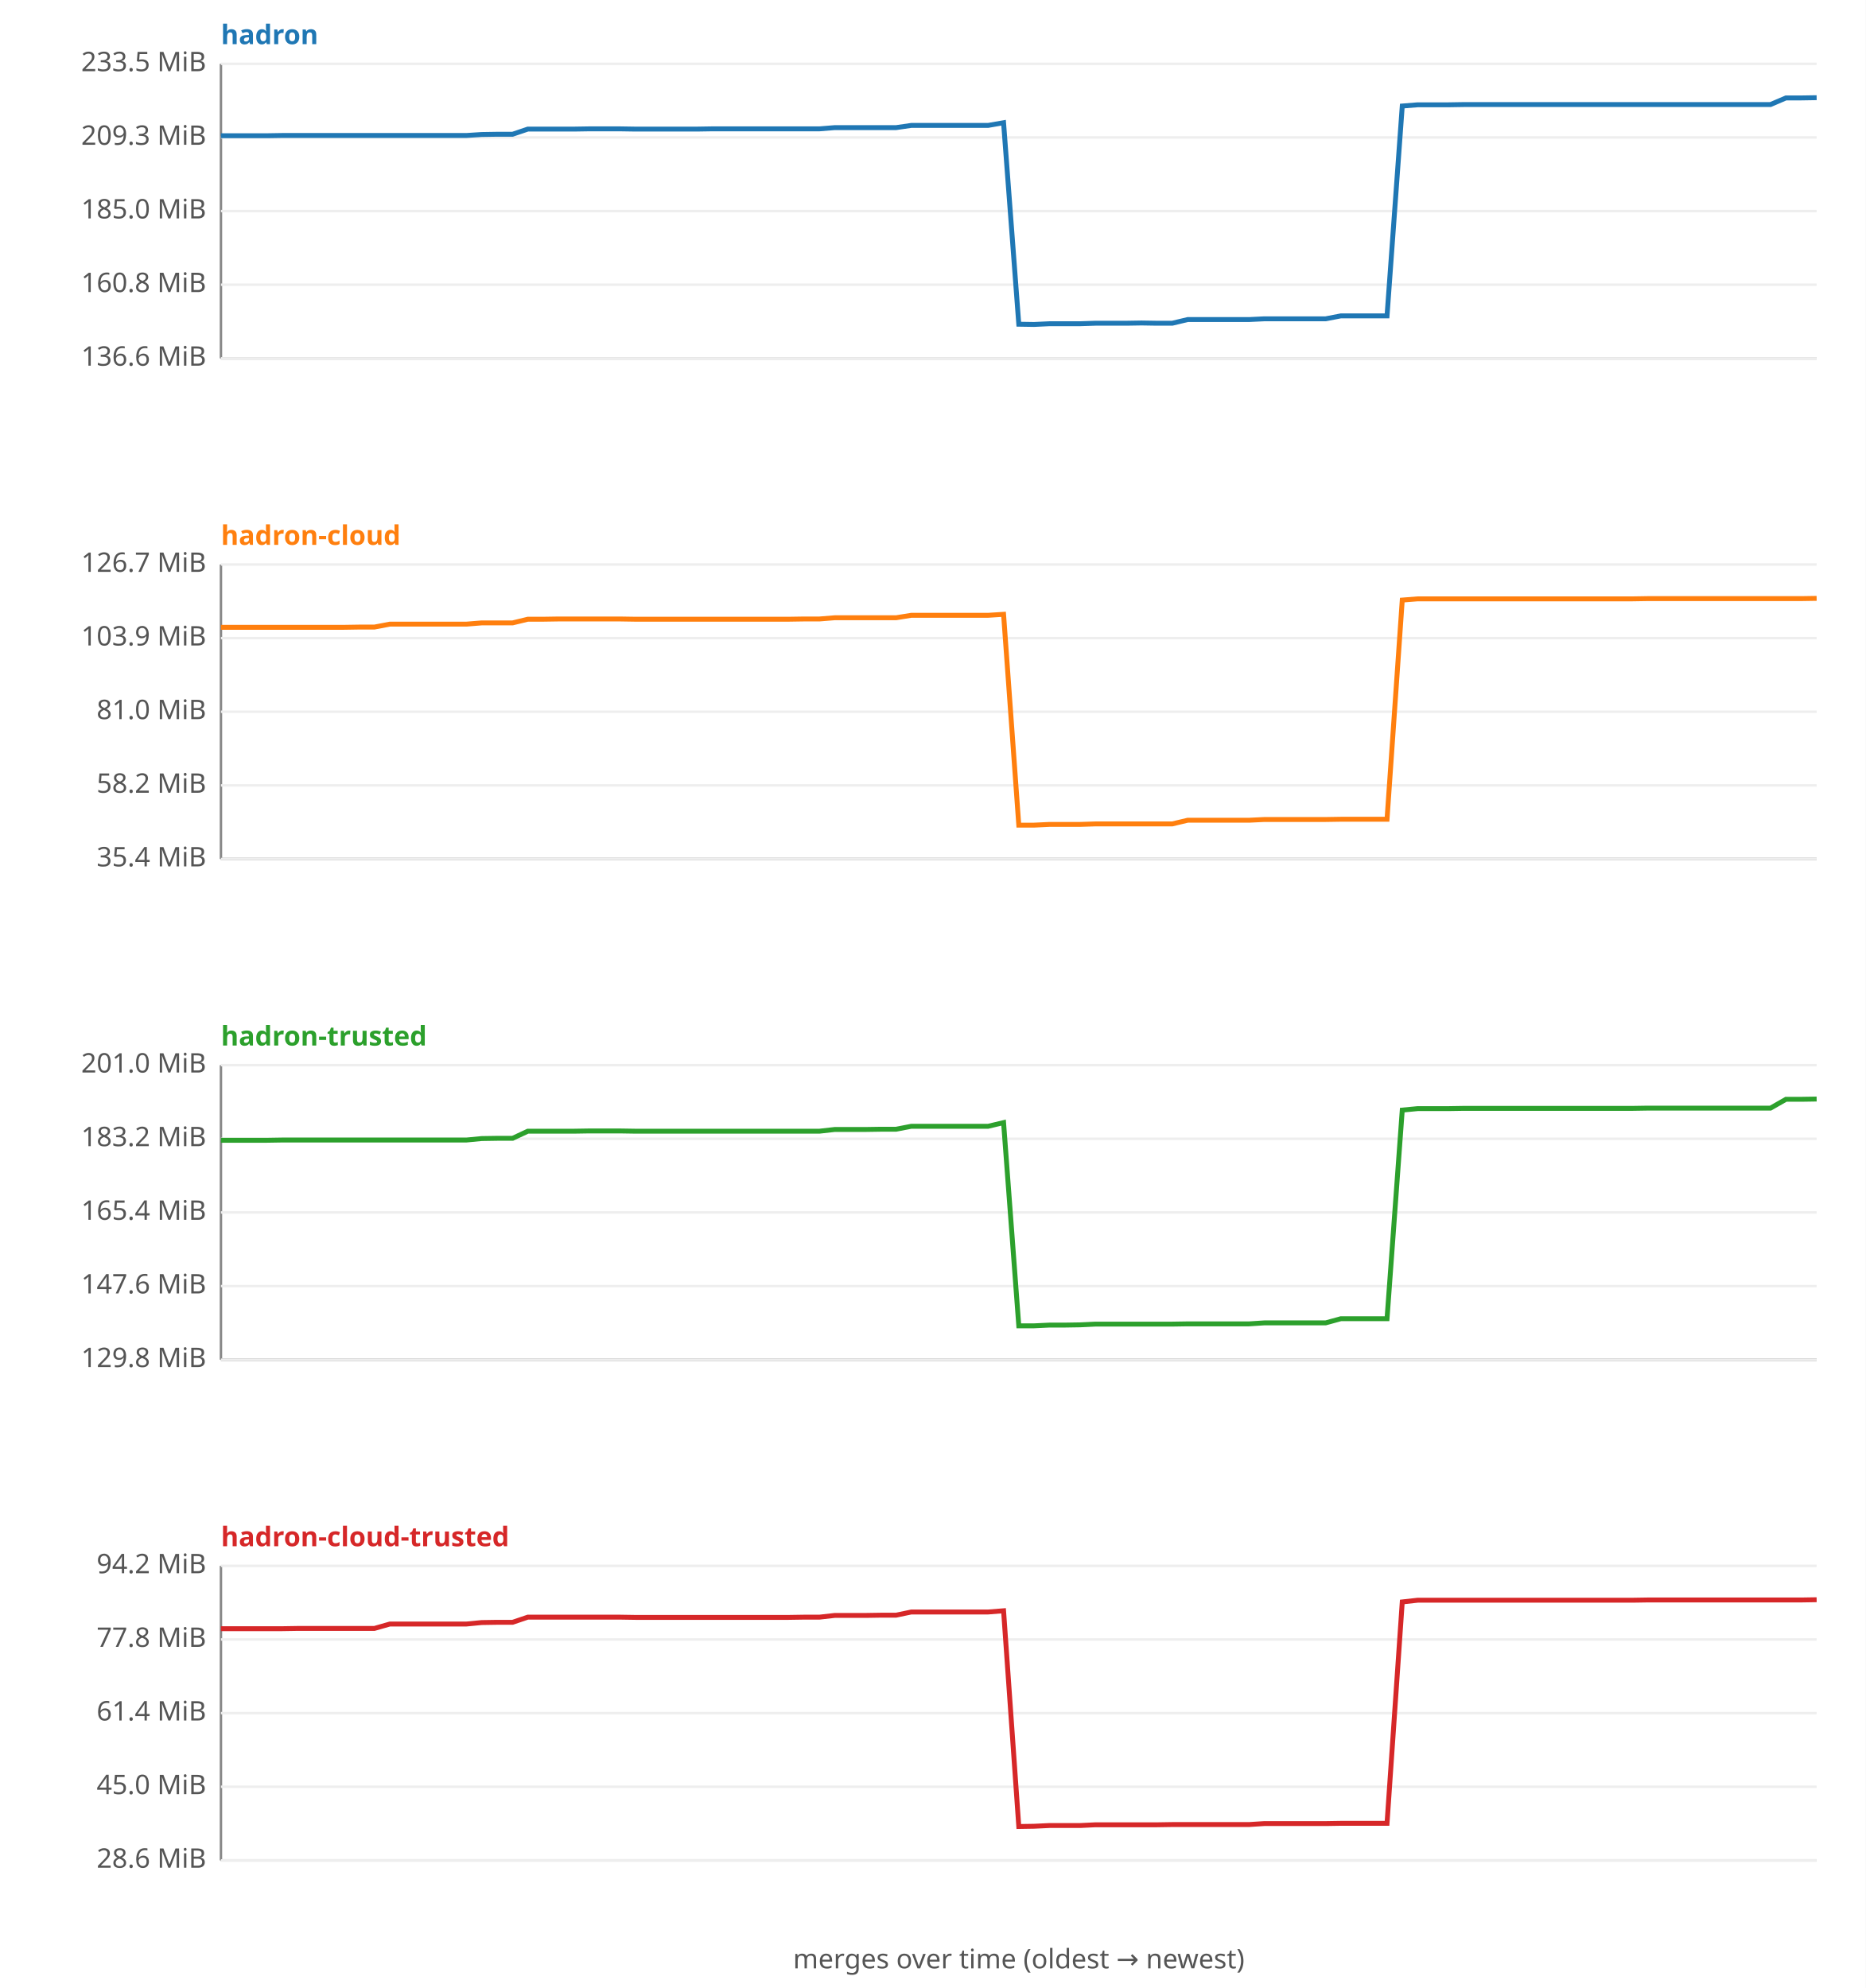
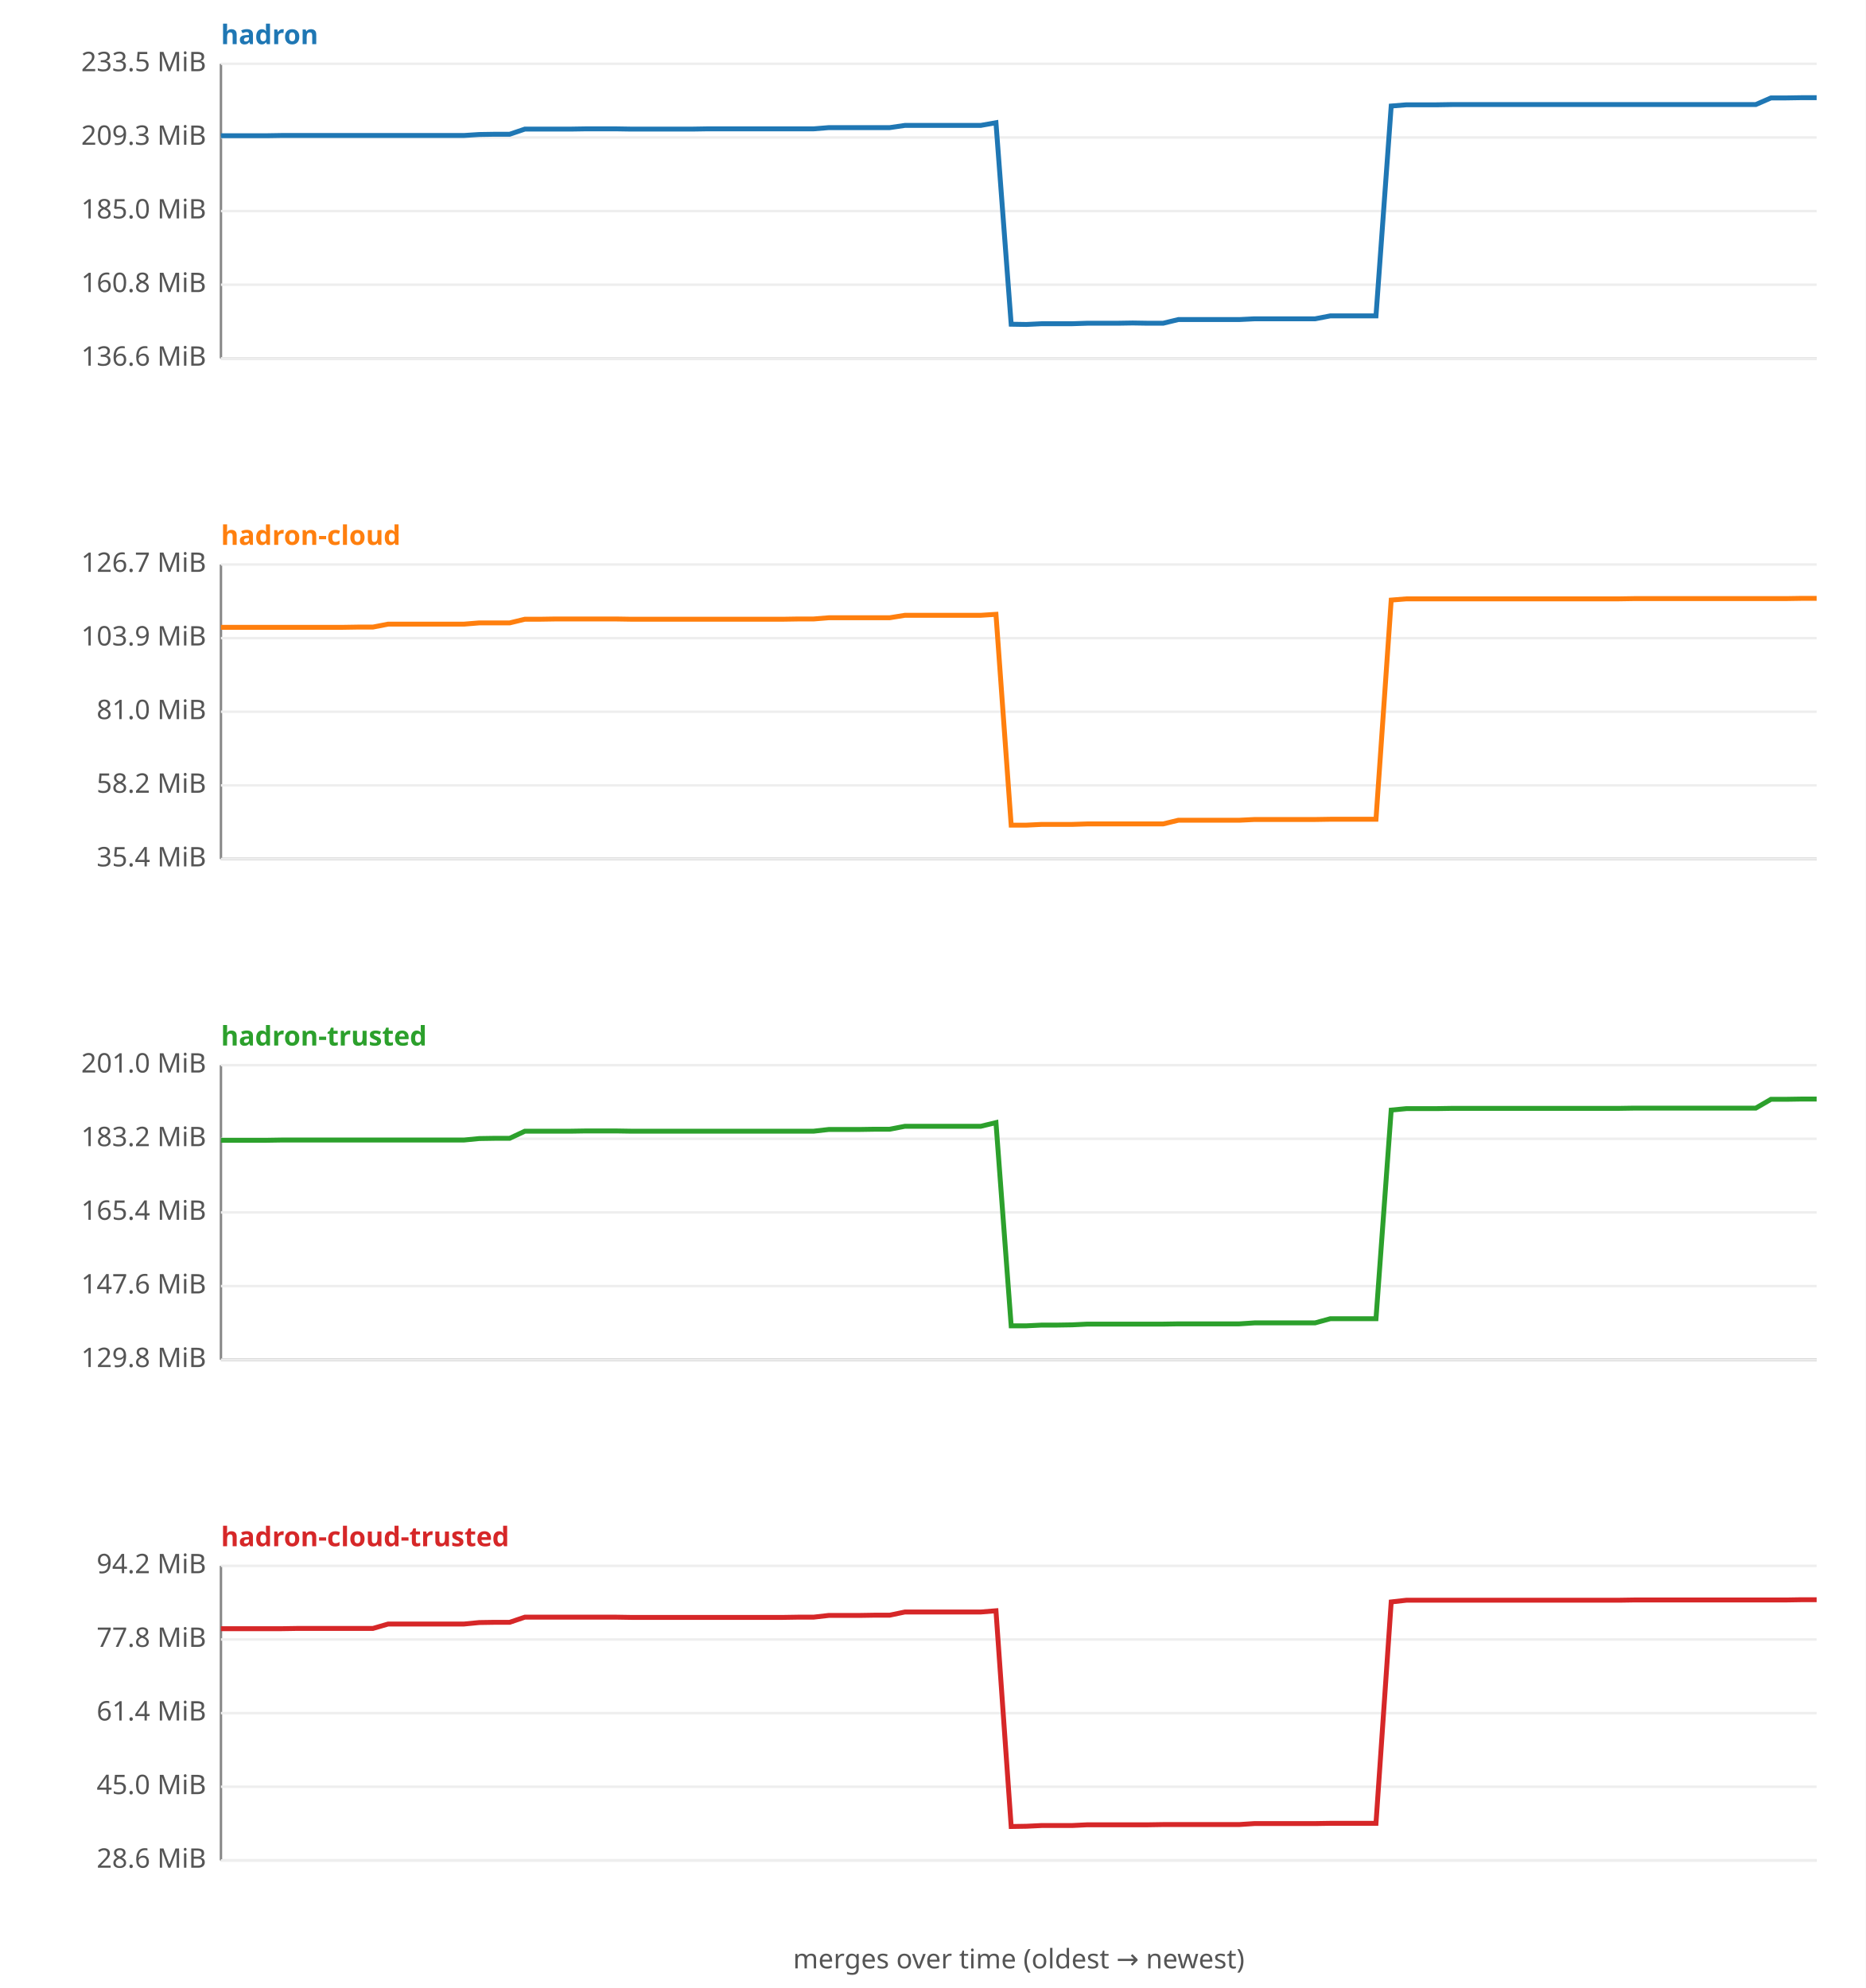
<svg xmlns="http://www.w3.org/2000/svg" width="760" height="810" viewBox="0 0 760 810" font-family="sans-serif" font-size="11">
  <rect width="760" height="810" fill="#ffffff" />
  <text x="90" y="18" fill="#1f77b4" font-weight="bold">hadron</text>
  <line x1="90" y1="26" x2="90" y2="146" stroke="#888" />
  <line x1="90" y1="146" x2="740" y2="146" stroke="#888" />
  <line x1="90" y1="146.0" x2="740" y2="146.0" stroke="#eee" />
  <text x="84" y="149.0" text-anchor="end" fill="#555">136.6 MiB</text>
  <line x1="90" y1="116.0" x2="740" y2="116.0" stroke="#eee" />
  <text x="84" y="119.0" text-anchor="end" fill="#555">160.8 MiB</text>
  <line x1="90" y1="86.0" x2="740" y2="86.0" stroke="#eee" />
  <text x="84" y="89.0" text-anchor="end" fill="#555">185.0 MiB</text>
  <line x1="90" y1="56.0" x2="740" y2="56.0" stroke="#eee" />
  <text x="84" y="59.0" text-anchor="end" fill="#555">209.3 MiB</text>
  <line x1="90" y1="26.0" x2="740" y2="26.0" stroke="#eee" />
  <text x="84" y="29.0" text-anchor="end" fill="#555">233.5 MiB</text>
-   <polyline fill="none" stroke="#1f77b4" stroke-width="2" points="90.0,55.3 96.2,55.3 102.5,55.3 108.8,55.3 115.0,55.2 121.2,55.2 127.5,55.2 133.8,55.2 140.0,55.2 146.2,55.2 152.5,55.2 158.8,55.2 165.0,55.2 171.2,55.2 177.5,55.2 183.8,55.2 190.0,55.2 196.2,54.8 202.5,54.7 208.8,54.7 215.0,52.6 221.2,52.6 227.5,52.6 233.8,52.6 240.0,52.5 246.2,52.5 252.5,52.5 258.8,52.6 265.0,52.6 271.2,52.6 277.5,52.6 283.8,52.6 290.0,52.5 296.2,52.5 302.5,52.5 308.8,52.5 315.0,52.5 321.2,52.5 327.5,52.5 333.8,52.5 340.0,52.0 346.2,52.0 352.5,52.0 358.8,52.0 365.0,52.0 371.2,51.1 377.5,51.1 383.8,51.1 390.0,51.1 396.2,51.1 402.5,51.1 408.8,50.0 415.0,132.1 421.2,132.2 427.5,131.9 433.8,131.9 440.0,131.9 446.2,131.7 452.5,131.7 458.8,131.7 465.0,131.6 471.2,131.7 477.5,131.7 483.8,130.2 490.0,130.2 496.2,130.2 502.5,130.2 508.8,130.2 515.0,129.9 521.2,129.9 527.5,129.9 533.8,129.9 540.0,129.9 546.2,128.7 552.5,128.7 558.8,128.7 565.0,128.7 571.2,43.2 577.5,42.7 583.8,42.7 590.0,42.7 596.2,42.6 602.5,42.6 608.8,42.6 615.0,42.6 621.2,42.6 627.5,42.6 633.8,42.6 640.0,42.6 646.2,42.6 652.5,42.6 658.8,42.6 665.0,42.6 671.2,42.6 677.5,42.6 683.8,42.6 690.0,42.6 696.2,42.6 702.5,42.6 708.8,42.6 715.0,42.6 721.2,42.6 727.5,39.9 733.8,39.9 740.0,39.8 " />
+   <polyline fill="none" stroke="#1f77b4" stroke-width="2" points="90.0,55.3 96.2,55.3 102.4,55.3 108.6,55.3 114.8,55.2 121.0,55.2 127.1,55.2 133.3,55.2 139.5,55.2 145.7,55.2 151.9,55.2 158.1,55.2 164.3,55.2 170.5,55.2 176.7,55.2 182.9,55.2 189.0,55.2 195.2,54.8 201.4,54.7 207.6,54.7 213.8,52.6 220.0,52.6 226.2,52.6 232.4,52.6 238.6,52.5 244.8,52.5 251.0,52.5 257.1,52.6 263.3,52.6 269.5,52.6 275.7,52.6 281.9,52.6 288.1,52.5 294.3,52.5 300.5,52.5 306.7,52.5 312.9,52.5 319.0,52.5 325.2,52.5 331.4,52.5 337.6,52.0 343.8,52.0 350.0,52.0 356.2,52.0 362.4,52.0 368.6,51.1 374.8,51.1 381.0,51.1 387.1,51.1 393.3,51.1 399.5,51.1 405.7,50.0 411.9,132.1 418.1,132.2 424.3,131.9 430.5,131.9 436.7,131.9 442.9,131.7 449.0,131.7 455.2,131.7 461.4,131.6 467.6,131.7 473.8,131.7 480.0,130.2 486.2,130.2 492.4,130.2 498.6,130.2 504.8,130.2 511.0,129.9 517.1,129.9 523.3,129.9 529.5,129.9 535.7,129.9 541.9,128.7 548.1,128.7 554.3,128.7 560.5,128.7 566.7,43.2 572.9,42.7 579.0,42.7 585.2,42.7 591.4,42.6 597.6,42.6 603.8,42.6 610.0,42.6 616.2,42.6 622.4,42.6 628.6,42.6 634.8,42.6 641.0,42.6 647.1,42.6 653.3,42.6 659.5,42.6 665.7,42.6 671.9,42.6 678.1,42.6 684.3,42.6 690.5,42.6 696.7,42.6 702.9,42.6 709.0,42.6 715.2,42.6 721.4,39.9 727.6,39.9 733.8,39.8 740.0,39.8 " />
  <text x="90" y="222" fill="#ff7f0e" font-weight="bold">hadron-cloud</text>
  <line x1="90" y1="230" x2="90" y2="350" stroke="#888" />
  <line x1="90" y1="350" x2="740" y2="350" stroke="#888" />
  <line x1="90" y1="350.0" x2="740" y2="350.0" stroke="#eee" />
  <text x="84" y="353.0" text-anchor="end" fill="#555">35.4 MiB</text>
  <line x1="90" y1="320.0" x2="740" y2="320.0" stroke="#eee" />
  <text x="84" y="323.0" text-anchor="end" fill="#555">58.2 MiB</text>
  <line x1="90" y1="290.0" x2="740" y2="290.0" stroke="#eee" />
  <text x="84" y="293.0" text-anchor="end" fill="#555">81.0 MiB</text>
  <line x1="90" y1="260.0" x2="740" y2="260.0" stroke="#eee" />
  <text x="84" y="263.0" text-anchor="end" fill="#555">103.9 MiB</text>
  <line x1="90" y1="230.0" x2="740" y2="230.0" stroke="#eee" />
  <text x="84" y="233.0" text-anchor="end" fill="#555">126.7 MiB</text>
-   <polyline fill="none" stroke="#ff7f0e" stroke-width="2" points="90.0,255.6 96.2,255.6 102.5,255.6 108.8,255.6 115.0,255.6 121.2,255.6 127.5,255.6 133.8,255.6 140.0,255.6 146.2,255.5 152.5,255.5 158.8,254.3 165.0,254.3 171.2,254.3 177.5,254.3 183.8,254.3 190.0,254.3 196.2,253.8 202.5,253.8 208.8,253.8 215.0,252.3 221.2,252.3 227.5,252.2 233.8,252.2 240.0,252.2 246.2,252.2 252.5,252.2 258.8,252.3 265.0,252.3 271.2,252.3 277.5,252.3 283.8,252.3 290.0,252.3 296.2,252.3 302.5,252.3 308.8,252.3 315.0,252.3 321.2,252.3 327.5,252.2 333.8,252.2 340.0,251.7 346.2,251.7 352.5,251.7 358.8,251.7 365.0,251.7 371.2,250.7 377.5,250.7 383.8,250.7 390.0,250.7 396.2,250.7 402.5,250.7 408.8,250.3 415.0,336.2 421.2,336.2 427.5,335.9 433.8,335.9 440.0,335.9 446.2,335.7 452.5,335.7 458.8,335.7 465.0,335.7 471.2,335.7 477.5,335.7 483.8,334.2 490.0,334.2 496.2,334.2 502.5,334.2 508.8,334.2 515.0,333.9 521.2,333.9 527.5,333.9 533.8,333.9 540.0,333.9 546.2,333.8 552.5,333.8 558.8,333.8 565.0,333.8 571.2,244.5 577.5,244.0 583.8,244.0 590.0,244.0 596.2,244.0 602.5,244.0 608.8,244.0 615.0,244.0 621.2,244.0 627.5,244.0 633.8,244.0 640.0,244.0 646.2,244.0 652.5,244.0 658.8,244.0 665.0,244.0 671.2,243.9 677.5,243.9 683.8,243.9 690.0,243.9 696.2,243.9 702.5,243.9 708.8,243.9 715.0,243.9 721.2,243.9 727.5,243.9 733.8,243.9 740.0,243.8 " />
+   <polyline fill="none" stroke="#ff7f0e" stroke-width="2" points="90.0,255.6 96.2,255.6 102.4,255.6 108.6,255.6 114.8,255.6 121.0,255.6 127.1,255.6 133.3,255.6 139.5,255.6 145.7,255.5 151.9,255.5 158.1,254.3 164.3,254.3 170.5,254.3 176.7,254.3 182.9,254.3 189.0,254.3 195.2,253.8 201.4,253.8 207.6,253.8 213.8,252.3 220.0,252.3 226.2,252.2 232.4,252.2 238.6,252.2 244.8,252.2 251.0,252.2 257.1,252.3 263.3,252.3 269.5,252.3 275.7,252.3 281.9,252.3 288.1,252.3 294.3,252.3 300.5,252.3 306.7,252.3 312.9,252.3 319.0,252.3 325.2,252.2 331.4,252.2 337.6,251.7 343.8,251.7 350.0,251.7 356.2,251.7 362.4,251.7 368.6,250.7 374.8,250.7 381.0,250.7 387.1,250.7 393.3,250.7 399.5,250.7 405.7,250.3 411.9,336.2 418.1,336.2 424.3,335.9 430.5,335.9 436.7,335.9 442.9,335.7 449.0,335.7 455.2,335.7 461.4,335.7 467.6,335.7 473.8,335.7 480.0,334.2 486.2,334.2 492.4,334.2 498.6,334.2 504.8,334.2 511.0,333.9 517.1,333.9 523.3,333.9 529.5,333.9 535.7,333.9 541.9,333.8 548.1,333.8 554.3,333.8 560.5,333.8 566.7,244.5 572.9,244.0 579.0,244.0 585.2,244.0 591.4,244.0 597.6,244.0 603.8,244.0 610.0,244.0 616.2,244.0 622.4,244.0 628.6,244.0 634.8,244.0 641.0,244.0 647.1,244.0 653.3,244.0 659.5,244.0 665.7,243.9 671.9,243.9 678.1,243.9 684.3,243.9 690.5,243.9 696.7,243.9 702.9,243.9 709.0,243.9 715.2,243.9 721.4,243.9 727.6,243.9 733.8,243.8 740.0,243.8 " />
  <text x="90" y="426" fill="#2ca02c" font-weight="bold">hadron-trusted</text>
  <line x1="90" y1="434" x2="90" y2="554" stroke="#888" />
  <line x1="90" y1="554" x2="740" y2="554" stroke="#888" />
  <line x1="90" y1="554.0" x2="740" y2="554.0" stroke="#eee" />
  <text x="84" y="557.0" text-anchor="end" fill="#555">129.8 MiB</text>
  <line x1="90" y1="524.0" x2="740" y2="524.0" stroke="#eee" />
  <text x="84" y="527.0" text-anchor="end" fill="#555">147.6 MiB</text>
  <line x1="90" y1="494.0" x2="740" y2="494.0" stroke="#eee" />
  <text x="84" y="497.0" text-anchor="end" fill="#555">165.4 MiB</text>
  <line x1="90" y1="464.0" x2="740" y2="464.0" stroke="#eee" />
  <text x="84" y="467.0" text-anchor="end" fill="#555">183.2 MiB</text>
  <line x1="90" y1="434.0" x2="740" y2="434.0" stroke="#eee" />
  <text x="84" y="437.0" text-anchor="end" fill="#555">201.0 MiB</text>
-   <polyline fill="none" stroke="#2ca02c" stroke-width="2" points="90.0,464.6 96.2,464.6 102.5,464.6 108.8,464.6 115.0,464.5 121.2,464.5 127.5,464.5 133.8,464.5 140.0,464.5 146.2,464.5 152.5,464.5 158.8,464.5 165.0,464.5 171.2,464.5 177.5,464.5 183.8,464.5 190.0,464.5 196.2,463.9 202.5,463.8 208.8,463.8 215.0,460.9 221.2,460.9 227.5,460.9 233.8,460.9 240.0,460.8 246.2,460.8 252.5,460.8 258.8,460.9 265.0,460.9 271.2,460.9 277.5,460.9 283.8,460.9 290.0,460.9 296.2,460.9 302.5,460.9 308.8,460.9 315.0,460.9 321.2,460.9 327.5,460.9 333.8,460.9 340.0,460.2 346.2,460.2 352.5,460.2 358.8,460.1 365.0,460.1 371.2,458.9 377.5,458.9 383.8,458.9 390.0,458.9 396.2,458.9 402.5,458.9 408.8,457.4 415.0,540.2 421.2,540.2 427.5,539.9 433.8,539.9 440.0,539.8 446.2,539.5 452.5,539.5 458.8,539.5 465.0,539.5 471.2,539.5 477.5,539.5 483.8,539.4 490.0,539.4 496.2,539.4 502.5,539.4 508.8,539.4 515.0,539.0 521.2,539.0 527.5,539.0 533.8,539.0 540.0,539.0 546.2,537.3 552.5,537.3 558.8,537.3 565.0,537.3 571.2,452.3 577.5,451.7 583.8,451.7 590.0,451.7 596.2,451.6 602.5,451.6 608.8,451.6 615.0,451.6 621.2,451.6 627.5,451.6 633.8,451.6 640.0,451.6 646.2,451.6 652.5,451.6 658.8,451.6 665.0,451.6 671.2,451.5 677.5,451.5 683.8,451.5 690.0,451.5 696.2,451.5 702.5,451.5 708.8,451.5 715.0,451.5 721.2,451.5 727.5,447.9 733.8,447.9 740.0,447.8 " />
+   <polyline fill="none" stroke="#2ca02c" stroke-width="2" points="90.0,464.6 96.2,464.6 102.4,464.6 108.6,464.6 114.8,464.5 121.0,464.5 127.1,464.5 133.3,464.5 139.5,464.5 145.7,464.5 151.9,464.5 158.1,464.5 164.3,464.5 170.5,464.5 176.7,464.5 182.9,464.5 189.0,464.5 195.2,463.9 201.4,463.8 207.6,463.8 213.8,460.9 220.0,460.9 226.2,460.9 232.4,460.9 238.6,460.8 244.8,460.8 251.0,460.8 257.1,460.9 263.3,460.9 269.5,460.9 275.7,460.9 281.9,460.9 288.1,460.9 294.3,460.9 300.5,460.9 306.7,460.9 312.9,460.9 319.0,460.9 325.2,460.9 331.4,460.9 337.6,460.2 343.8,460.2 350.0,460.2 356.2,460.1 362.4,460.1 368.6,458.9 374.8,458.9 381.0,458.9 387.1,458.9 393.3,458.9 399.5,458.9 405.7,457.4 411.9,540.2 418.1,540.2 424.3,539.9 430.5,539.9 436.7,539.8 442.9,539.5 449.0,539.5 455.2,539.5 461.4,539.5 467.6,539.5 473.8,539.5 480.0,539.4 486.2,539.4 492.4,539.4 498.6,539.4 504.8,539.4 511.0,539.0 517.1,539.0 523.3,539.0 529.5,539.0 535.7,539.0 541.9,537.3 548.1,537.3 554.3,537.3 560.5,537.3 566.7,452.3 572.9,451.7 579.0,451.7 585.2,451.7 591.4,451.6 597.6,451.6 603.8,451.6 610.0,451.6 616.2,451.6 622.4,451.6 628.6,451.6 634.8,451.6 641.0,451.6 647.1,451.6 653.3,451.6 659.5,451.6 665.7,451.5 671.9,451.5 678.1,451.5 684.3,451.5 690.5,451.5 696.7,451.5 702.9,451.5 709.0,451.5 715.2,451.5 721.4,447.9 727.6,447.9 733.8,447.8 740.0,447.8 " />
  <text x="90" y="630" fill="#d62728" font-weight="bold">hadron-cloud-trusted</text>
  <line x1="90" y1="638" x2="90" y2="758" stroke="#888" />
  <line x1="90" y1="758" x2="740" y2="758" stroke="#888" />
  <line x1="90" y1="758.0" x2="740" y2="758.0" stroke="#eee" />
  <text x="84" y="761.0" text-anchor="end" fill="#555">28.6 MiB</text>
  <line x1="90" y1="728.0" x2="740" y2="728.0" stroke="#eee" />
  <text x="84" y="731.0" text-anchor="end" fill="#555">45.0 MiB</text>
  <line x1="90" y1="698.0" x2="740" y2="698.0" stroke="#eee" />
  <text x="84" y="701.0" text-anchor="end" fill="#555">61.4 MiB</text>
  <line x1="90" y1="668.0" x2="740" y2="668.0" stroke="#eee" />
  <text x="84" y="671.0" text-anchor="end" fill="#555">77.8 MiB</text>
  <line x1="90" y1="638.0" x2="740" y2="638.0" stroke="#eee" />
  <text x="84" y="641.0" text-anchor="end" fill="#555">94.2 MiB</text>
-   <polyline fill="none" stroke="#d62728" stroke-width="2" points="90.0,663.6 96.2,663.6 102.5,663.6 108.8,663.6 115.0,663.6 121.2,663.5 127.5,663.5 133.8,663.5 140.0,663.5 146.2,663.5 152.5,663.5 158.8,661.7 165.0,661.7 171.2,661.7 177.5,661.7 183.8,661.7 190.0,661.7 196.2,661.1 202.5,661.0 208.8,661.0 215.0,658.9 221.2,658.9 227.5,658.9 233.8,658.9 240.0,658.9 246.2,658.9 252.5,658.9 258.8,659.0 265.0,659.0 271.2,659.0 277.5,659.0 283.8,659.0 290.0,659.0 296.2,659.0 302.5,659.0 308.8,659.0 315.0,659.0 321.2,659.0 327.5,658.9 333.8,658.9 340.0,658.2 346.2,658.2 352.5,658.2 358.8,658.1 365.0,658.1 371.2,656.8 377.5,656.8 383.8,656.8 390.0,656.8 396.2,656.8 402.5,656.8 408.8,656.3 415.0,744.2 421.2,744.1 427.5,743.8 433.8,743.8 440.0,743.8 446.2,743.5 452.5,743.5 458.8,743.5 465.0,743.5 471.2,743.5 477.5,743.4 483.8,743.4 490.0,743.4 496.2,743.4 502.5,743.4 508.8,743.4 515.0,743.0 521.2,743.0 527.5,743.0 533.8,743.0 540.0,743.0 546.2,742.9 552.5,742.9 558.8,742.9 565.0,742.9 571.2,652.7 577.5,652.0 583.8,652.0 590.0,652.0 596.2,652.0 602.5,652.0 608.8,652.0 615.0,652.0 621.2,652.0 627.5,652.0 633.8,652.0 640.0,652.0 646.2,652.0 652.5,652.0 658.8,652.0 665.0,652.0 671.2,651.9 677.5,651.9 683.8,651.9 690.0,651.9 696.2,651.9 702.5,651.9 708.8,651.9 715.0,651.9 721.2,651.9 727.5,651.9 733.8,651.9 740.0,651.8 " />
+   <polyline fill="none" stroke="#d62728" stroke-width="2" points="90.0,663.6 96.2,663.6 102.4,663.6 108.6,663.6 114.8,663.6 121.0,663.5 127.1,663.5 133.3,663.5 139.5,663.5 145.7,663.5 151.9,663.5 158.1,661.7 164.3,661.7 170.5,661.7 176.7,661.7 182.9,661.7 189.0,661.7 195.2,661.1 201.4,661.0 207.6,661.0 213.8,658.9 220.0,658.9 226.2,658.9 232.4,658.9 238.6,658.9 244.8,658.9 251.0,658.9 257.1,659.0 263.3,659.0 269.5,659.0 275.7,659.0 281.9,659.0 288.1,659.0 294.3,659.0 300.5,659.0 306.7,659.0 312.9,659.0 319.0,659.0 325.2,658.9 331.4,658.9 337.6,658.2 343.8,658.2 350.0,658.2 356.2,658.1 362.4,658.1 368.6,656.8 374.8,656.8 381.0,656.8 387.1,656.8 393.3,656.8 399.5,656.8 405.7,656.3 411.9,744.2 418.1,744.1 424.3,743.8 430.5,743.8 436.7,743.8 442.9,743.5 449.0,743.5 455.2,743.5 461.4,743.5 467.6,743.5 473.8,743.4 480.0,743.4 486.2,743.4 492.4,743.4 498.6,743.4 504.8,743.4 511.0,743.0 517.1,743.0 523.3,743.0 529.5,743.0 535.7,743.0 541.9,742.9 548.1,742.9 554.3,742.9 560.5,742.9 566.7,652.7 572.9,652.0 579.0,652.0 585.2,652.0 591.4,652.0 597.6,652.0 603.8,652.0 610.0,652.0 616.2,652.0 622.4,652.0 628.6,652.0 634.8,652.0 641.0,652.0 647.1,652.0 653.3,652.0 659.5,652.0 665.7,651.9 671.9,651.9 678.1,651.9 684.3,651.9 690.5,651.9 696.7,651.9 702.9,651.9 709.0,651.9 715.2,651.9 721.4,651.9 727.6,651.9 733.8,651.8 740.0,651.8 " />
  <text x="415" y="802" text-anchor="middle" fill="#555">merges over time (oldest → newest)</text>
</svg>
